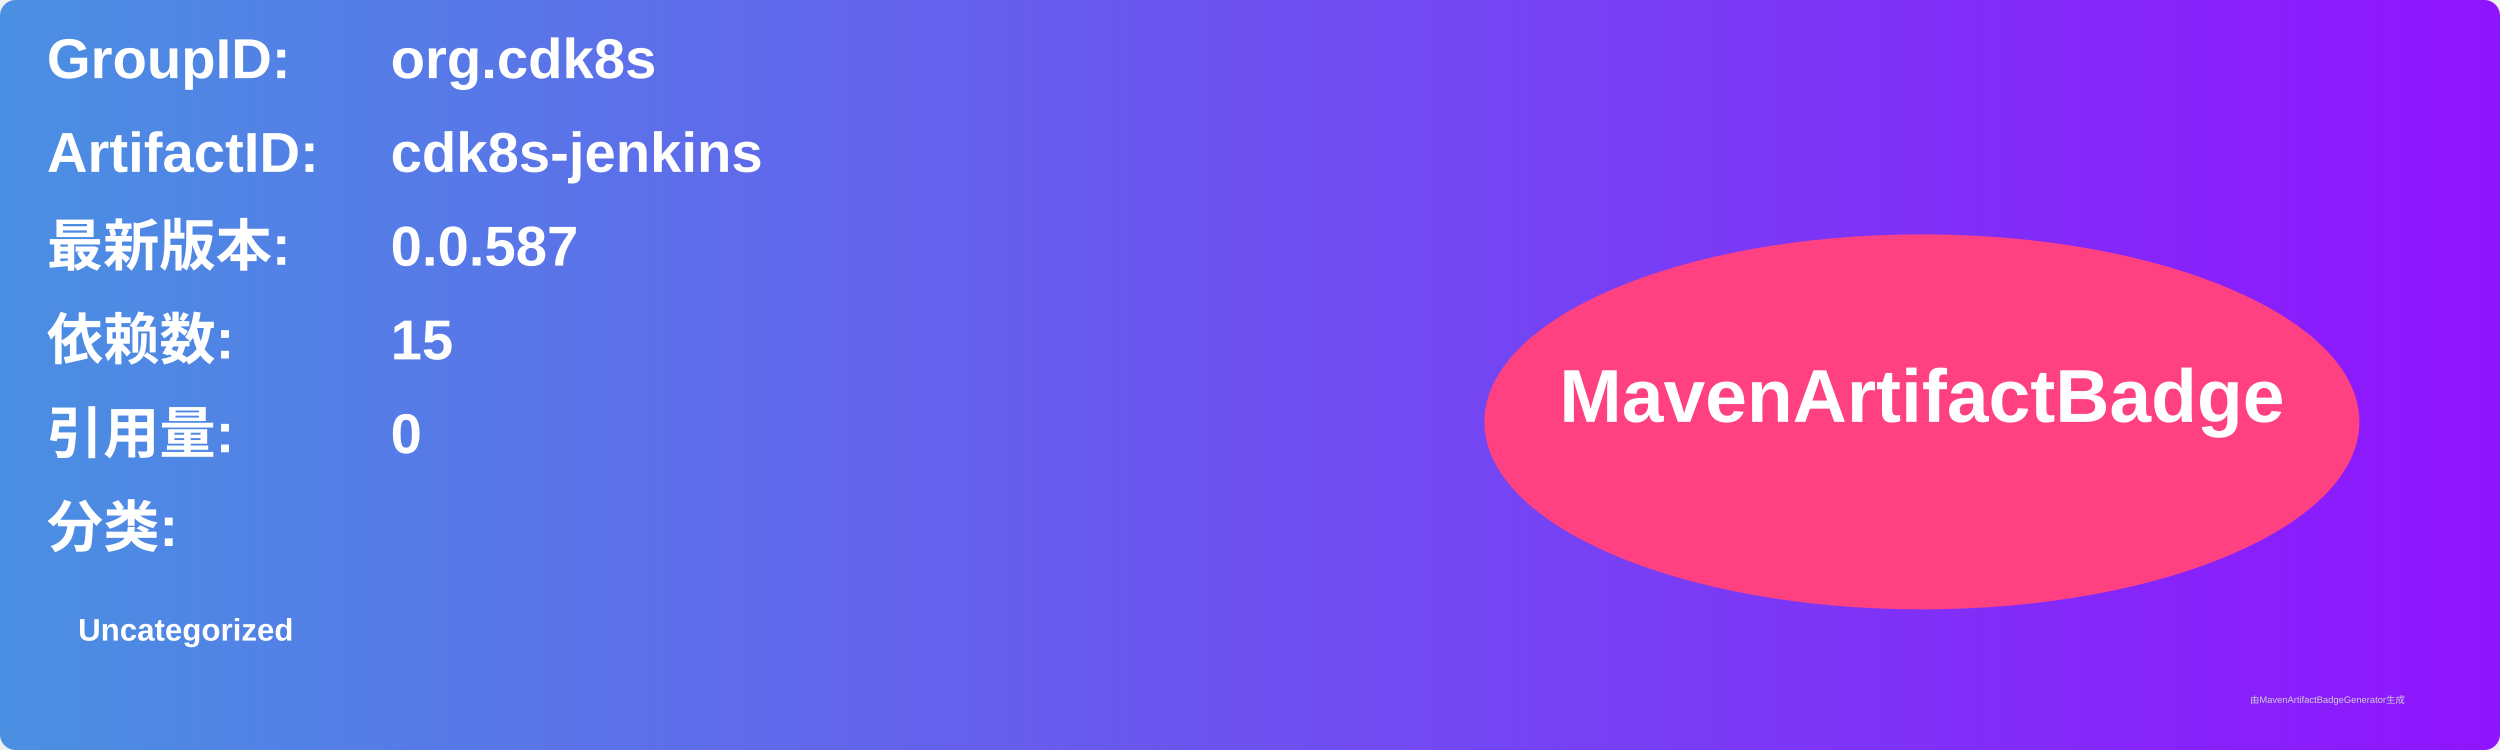
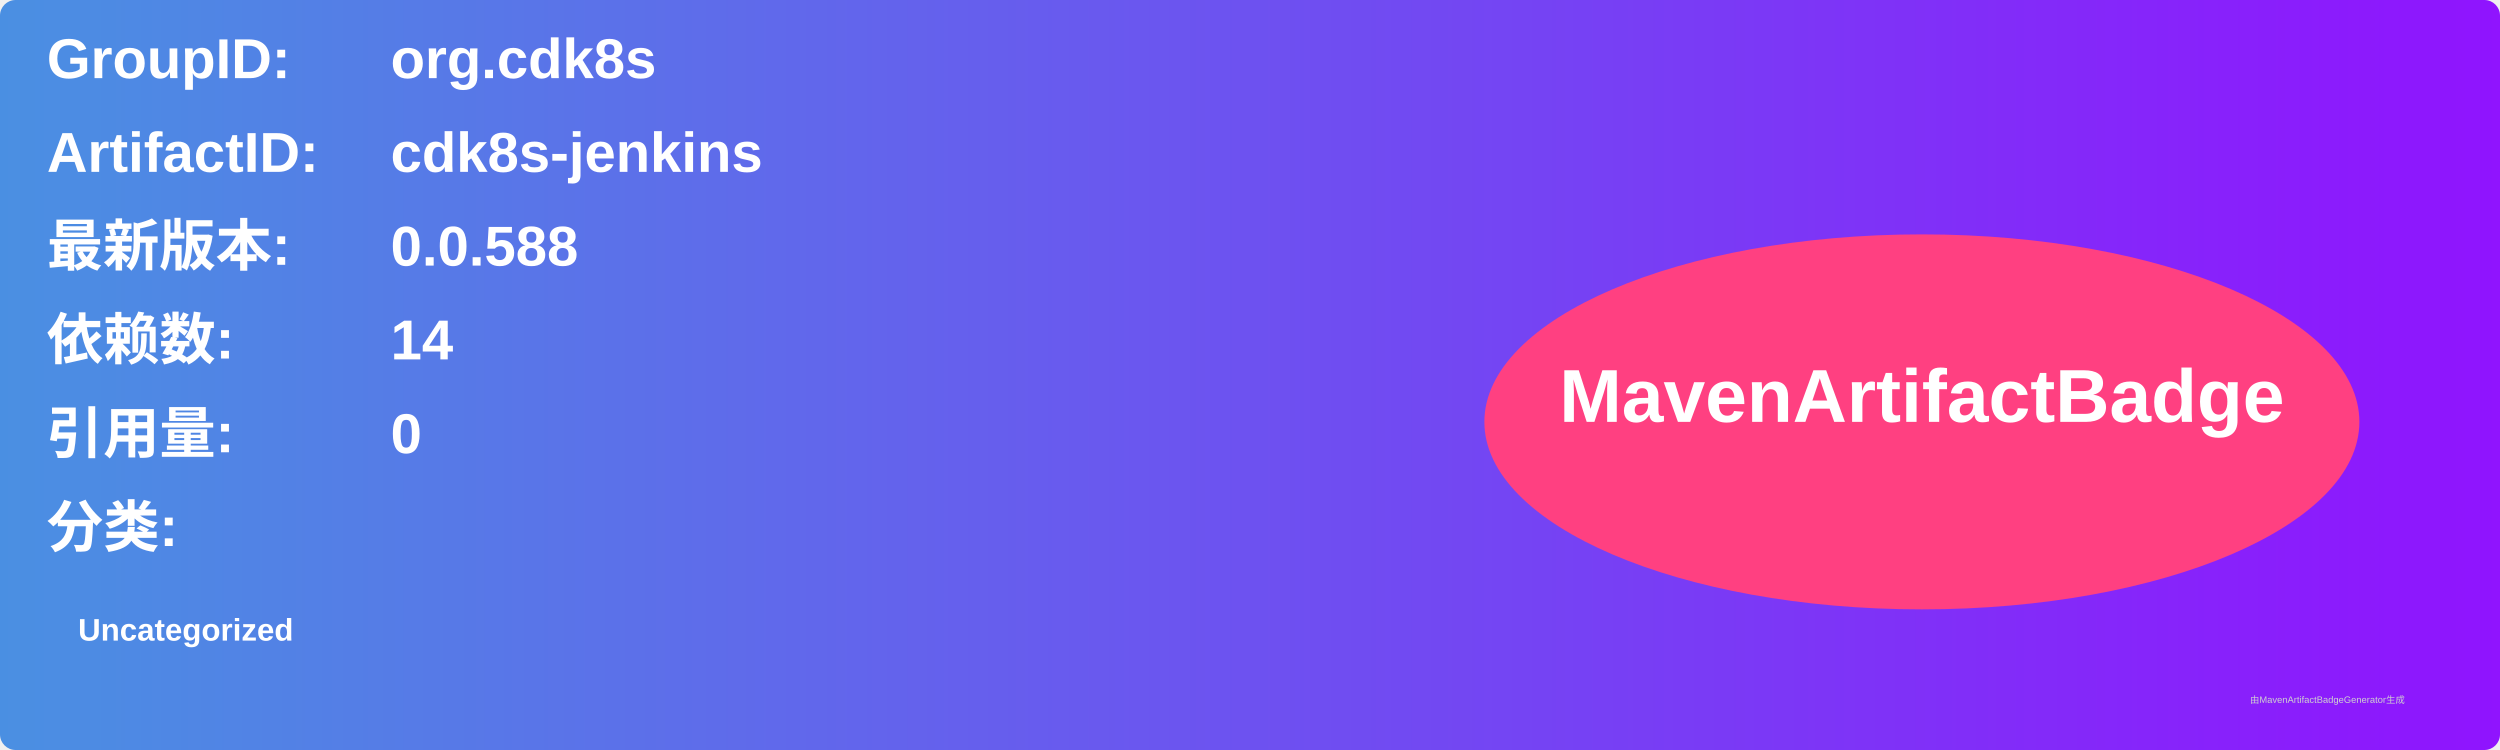
<svg xmlns="http://www.w3.org/2000/svg" width="800" height="240" viewBox="0 0 800 240">
  <linearGradient id="grad" x1="0%" y1="0%" x2="100%" y2="0%">
    <stop offset="0%" stop-color="#4a90e2" />
    <stop offset="100%" stop-color="#9013fe" />
  </linearGradient>
  <rect width="100%" height="100%" rx="5" ry="5" fill="url(#grad)" />
  <g transform="translate(15, 15)">
    <text x="0" y="10" font-family="Arial" font-size="18" fill="white" font-weight="bold" width="260">GroupID:</text>
    <text x="110" y="10" font-family="Arial" font-size="18" fill="white" font-weight="bold" width="460">org.cdk8s</text>
    <text x="0" y="40" font-family="Arial" font-size="18" fill="white" font-weight="bold" width="260">ArtifactID:</text>
    <text x="110" y="40" font-family="Arial" font-size="18" fill="white" font-weight="bold" width="460">cdk8s-jenkins</text>
    <text x="0" y="70" font-family="Arial" font-size="18" fill="white" font-weight="bold">最新版本:</text>
    <text x="110" y="70" font-family="Arial" font-size="18" fill="white" font-weight="bold">
-       <tspan font-weight="bold">0.0.587</tspan>
+       <tspan font-weight="bold">0.0.588</tspan>
    </text>
    <text x="0" y="100" font-family="Arial" font-size="18" fill="white" font-weight="bold">依赖数: </text>
    <text x="110" y="100" font-family="Arial" font-size="18" fill="white">
-       <tspan font-weight="bold">15</tspan>
+       <tspan font-weight="bold">14</tspan>
    </text>
    <text x="0" y="130" font-family="Arial" font-size="18" fill="white" font-weight="bold">引用量: </text>
    <text x="110" y="130" font-family="Arial" font-size="18" fill="white">
      <tspan font-weight="bold">0</tspan>
    </text>
    <text x="0" y="160" font-family="Arial" font-size="18" fill="white" font-weight="bold">分类:</text>
    <text x="10" y="190" font-family="Arial" font-size="10" fill="white">
      <tspan font-weight="bold">Uncategorized</tspan>
    </text>
    <ellipse cx="600" cy="120" rx="140" ry="60" fill="#ff4081" />
    <text x="600" y="120" text-anchor="middle" font-family="Arial" font-size="24" fill="white" font-weight="bold">MavenArtifactBadge</text>
  </g>
  <text x="720" y="225" font-family="Arial" font-size="3" fill="#d0d0d0">由MavenArtifactBadgeGenerator生成</text>
</svg>
